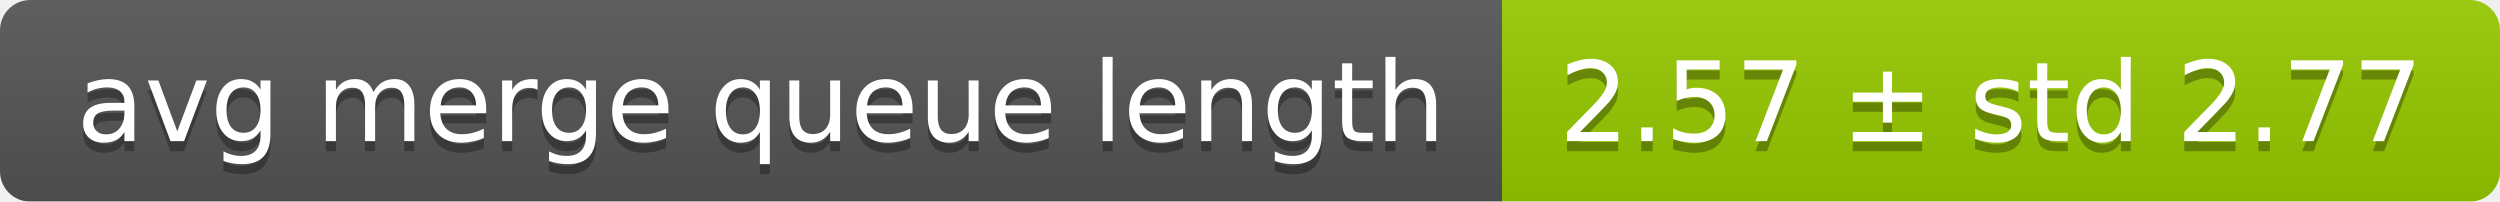
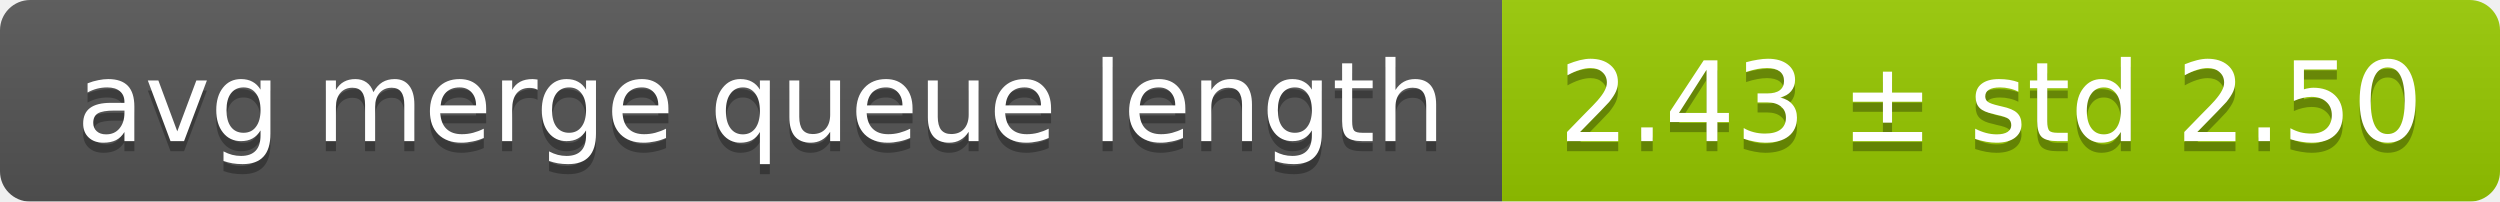
<svg xmlns="http://www.w3.org/2000/svg" width="248" height="20">
  <linearGradient id="smooth" x2="0" y2="100%">
    <stop offset="0" stop-color="#bbb" stop-opacity=".1" />
    <stop offset="1" stop-opacity=".1" />
  </linearGradient>
  <mask id="round">
    <rect width="248" height="20" rx="3" fill="#fff" />
  </mask>
  <g mask="url(#round)">
    <rect width="149" height="20" fill="#555" />
    <rect x="149" width="99" height="20" fill="#97ca00" />
    <rect width="248" height="20" fill="url(#smooth)" />
  </g>
  <g fill="#fff" text-anchor="middle" font-family="DejaVu Sans,Verdana,Geneva,sans-serif" font-size="11">
    <text x="75.5" y="15" fill="#010101" fill-opacity=".3">avg merge queue length</text>
    <text x="75.5" y="14">avg merge queue length</text>
-     <text x="197.5" y="15" fill="#010101" fill-opacity=".3">2.57 ± std 2.77</text>
-     <text x="197.5" y="14">2.57 ± std 2.77</text>
+     <text x="197.5" y="15" fill="#010101" fill-opacity=".3">2.43 ± std 2.50</text>
+     <text x="197.5" y="14">2.43 ± std 2.50</text>
  </g>
</svg>
